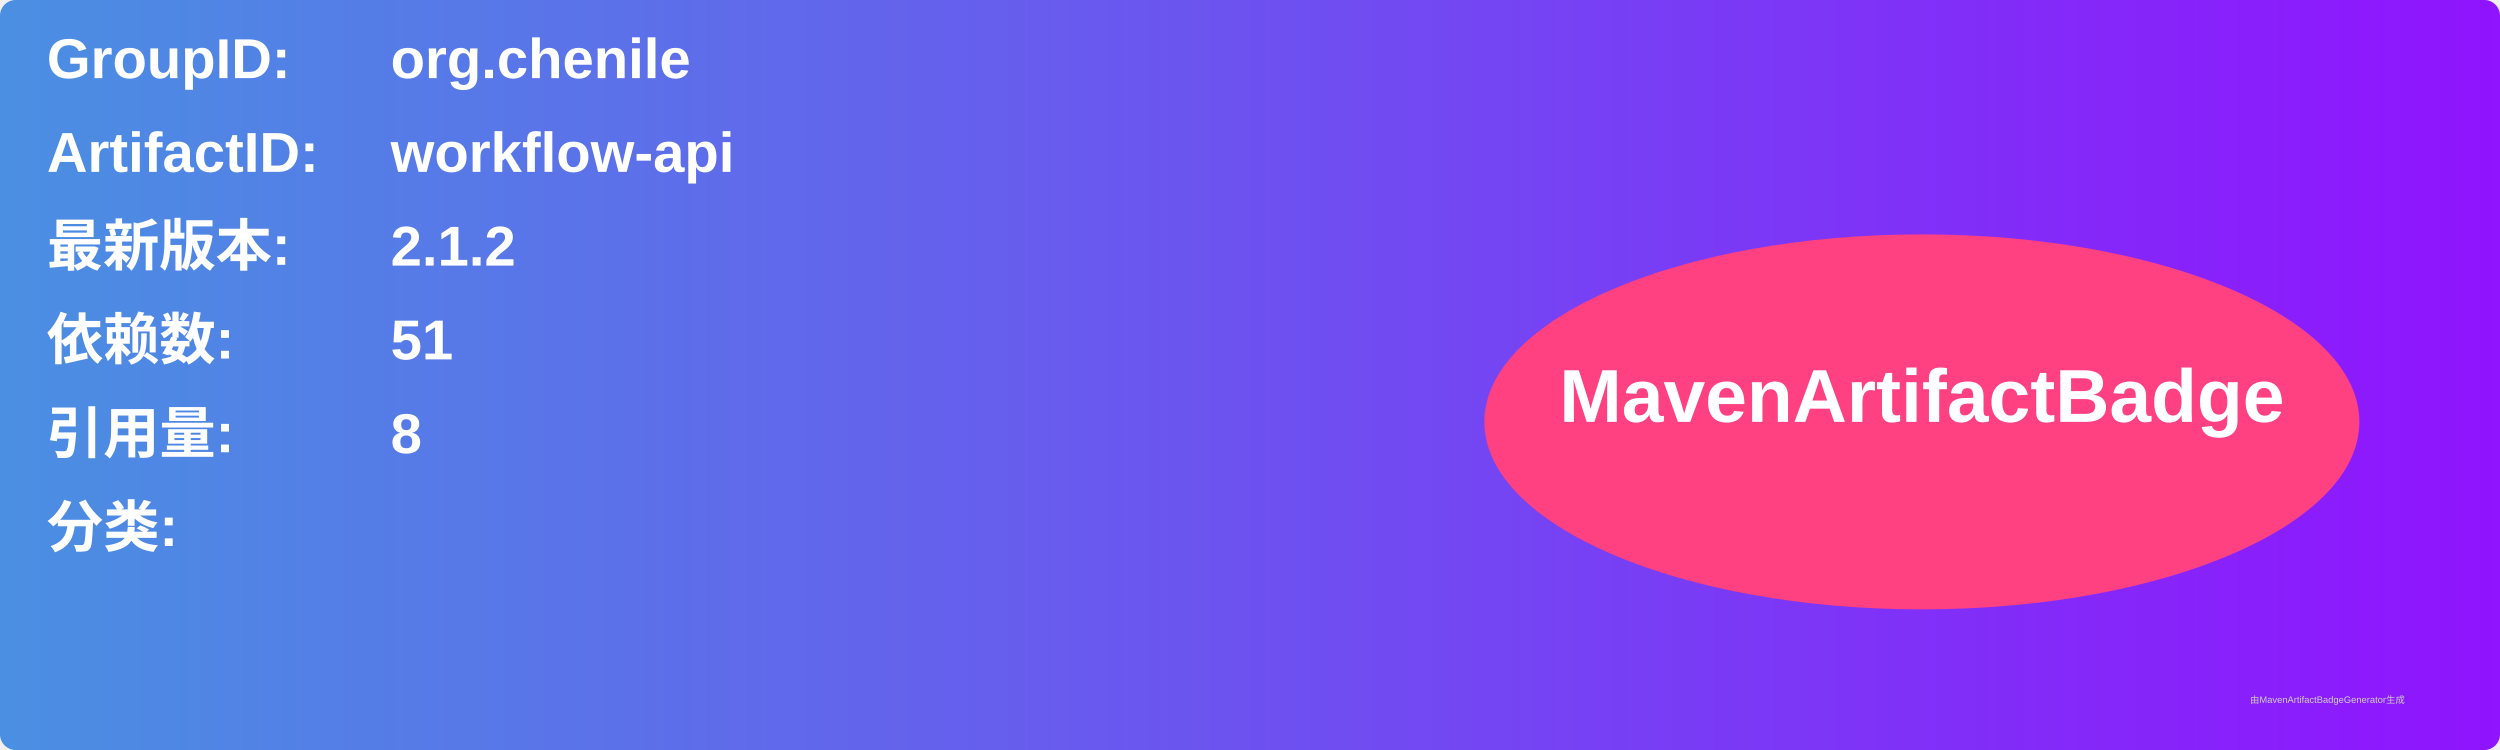
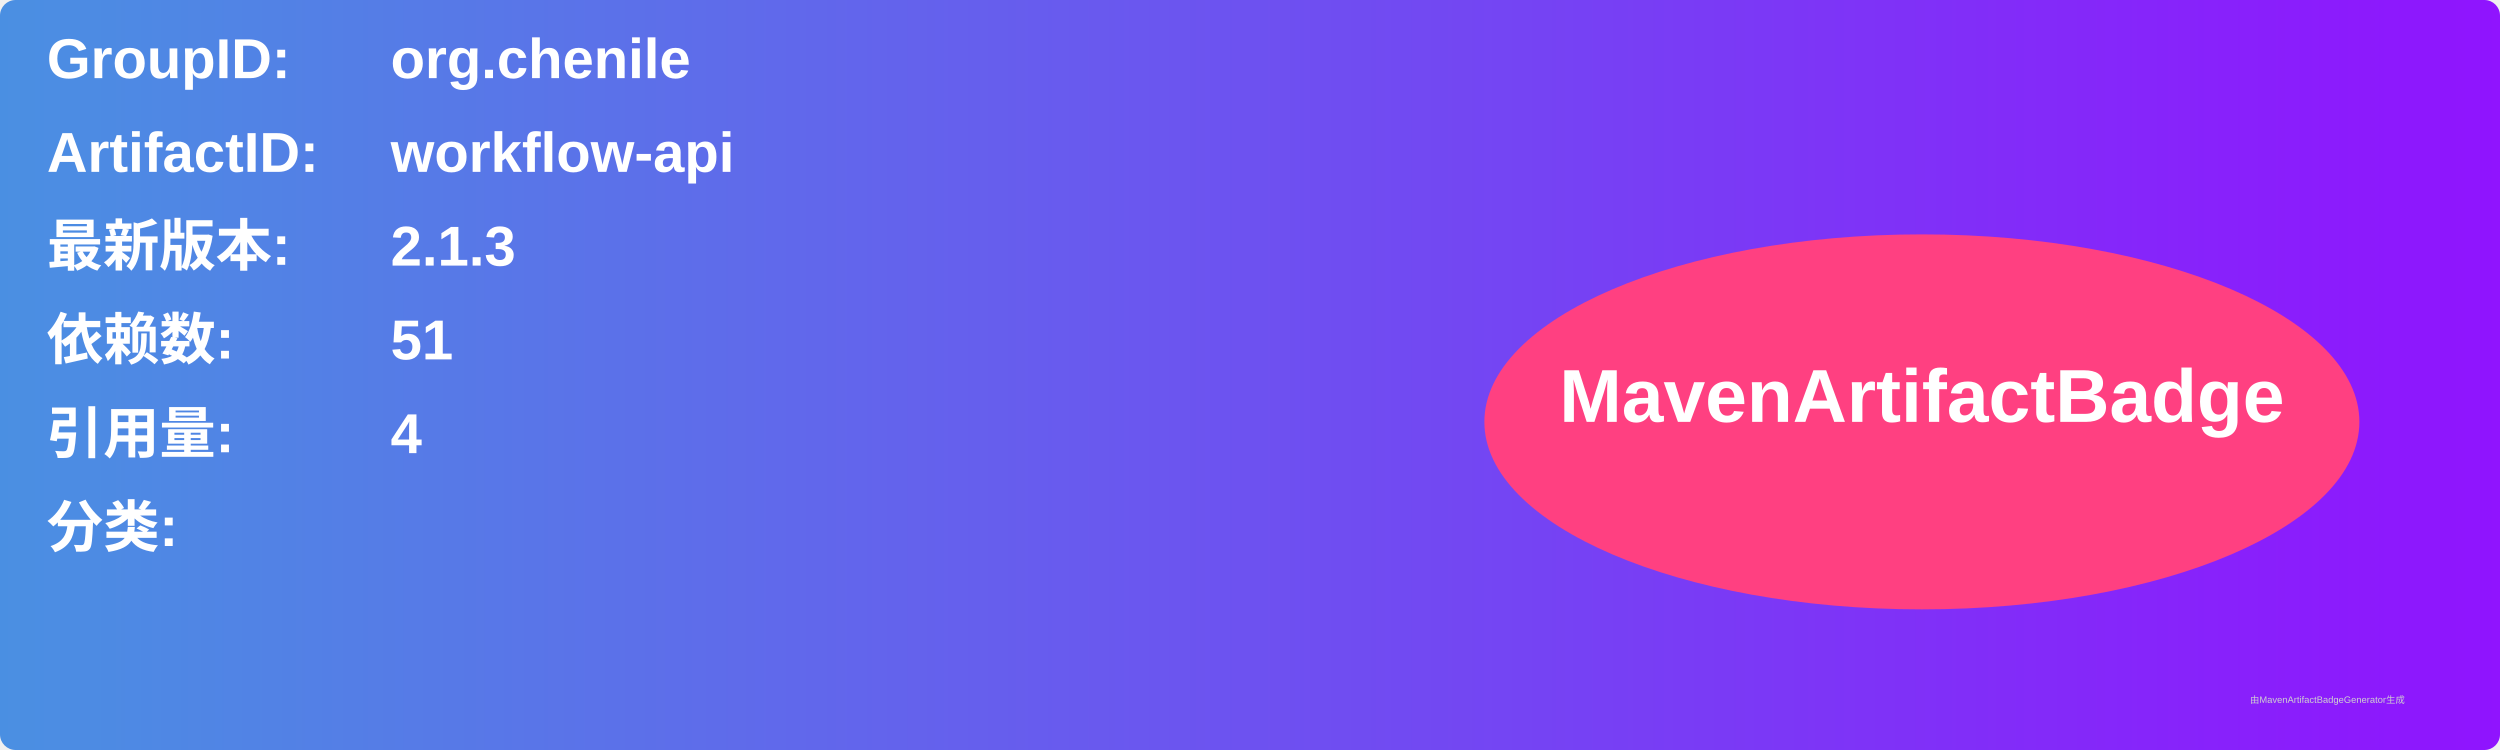
<svg xmlns="http://www.w3.org/2000/svg" width="800" height="240" viewBox="0 0 800 240">
  <linearGradient id="grad" x1="0%" y1="0%" x2="100%" y2="0%">
    <stop offset="0%" stop-color="#4a90e2" />
    <stop offset="100%" stop-color="#9013fe" />
  </linearGradient>
  <rect width="100%" height="100%" rx="5" ry="5" fill="url(#grad)" />
  <g transform="translate(15, 15)">
    <text x="0" y="10" font-family="Arial" font-size="18" fill="white" font-weight="bold" width="260">GroupID:</text>
    <text x="110" y="10" font-family="Arial" font-size="18" fill="white" font-weight="bold" width="460">org.chenile</text>
    <text x="0" y="40" font-family="Arial" font-size="18" fill="white" font-weight="bold" width="260">ArtifactID:</text>
    <text x="110" y="40" font-family="Arial" font-size="18" fill="white" font-weight="bold" width="460">workflow-api</text>
    <text x="0" y="70" font-family="Arial" font-size="18" fill="white" font-weight="bold">最新版本:</text>
    <text x="110" y="70" font-family="Arial" font-size="18" fill="white" font-weight="bold">
-       <tspan font-weight="bold">2.1.2</tspan>
+       <tspan font-weight="bold">2.1.3</tspan>
    </text>
    <text x="0" y="100" font-family="Arial" font-size="18" fill="white" font-weight="bold">依赖数: </text>
    <text x="110" y="100" font-family="Arial" font-size="18" fill="white">
      <tspan font-weight="bold">51</tspan>
    </text>
    <text x="0" y="130" font-family="Arial" font-size="18" fill="white" font-weight="bold">引用量: </text>
    <text x="110" y="130" font-family="Arial" font-size="18" fill="white">
-       <tspan font-weight="bold">8</tspan>
+       <tspan font-weight="bold">4</tspan>
    </text>
    <text x="0" y="160" font-family="Arial" font-size="18" fill="white" font-weight="bold">分类:</text>
    <text x="10" y="190" font-family="Arial" font-size="10" fill="white">
      <tspan font-weight="bold" />
    </text>
    <ellipse cx="600" cy="120" rx="140" ry="60" fill="#ff4081" />
    <text x="600" y="120" text-anchor="middle" font-family="Arial" font-size="24" fill="white" font-weight="bold">MavenArtifactBadge</text>
  </g>
  <text x="720" y="225" font-family="Arial" font-size="3" fill="#d0d0d0">由MavenArtifactBadgeGenerator生成</text>
</svg>
